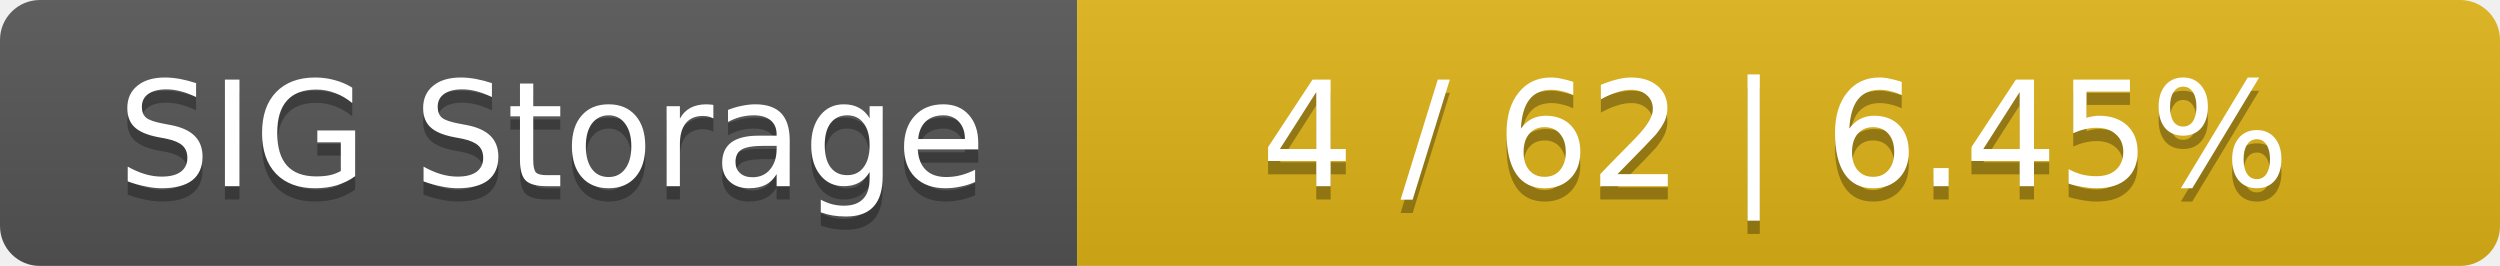
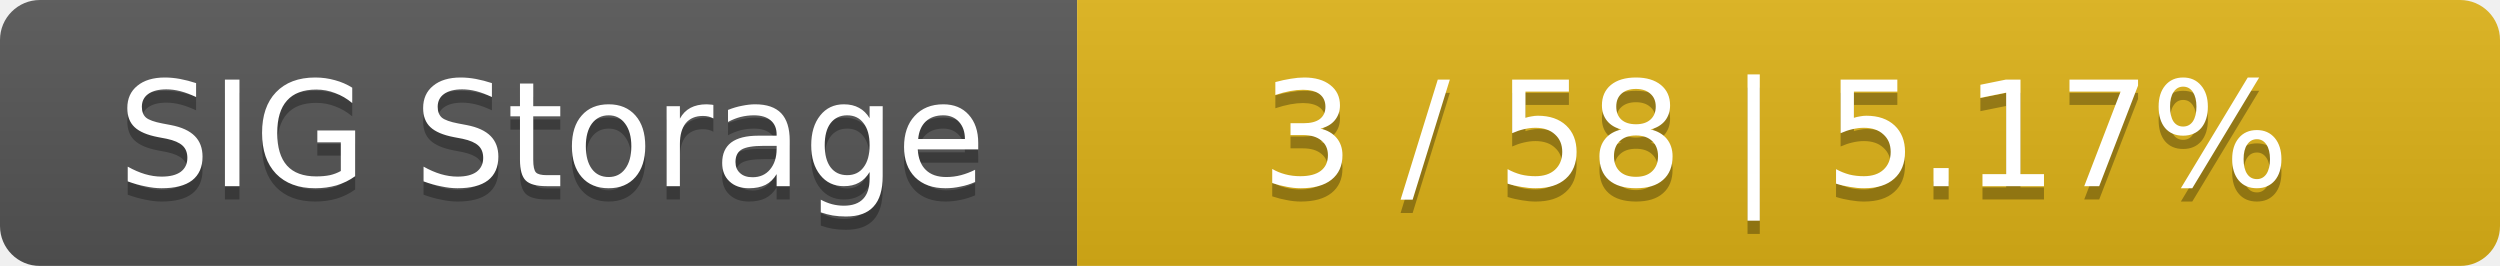
<svg xmlns="http://www.w3.org/2000/svg" width="188" height="20">
  <linearGradient id="smooth" x2="0" y2="100%">
    <stop offset="0" stop-color="#bbb" stop-opacity=".1" />
    <stop offset="1" stop-opacity=".1" />
  </linearGradient>
  <mask id="round">
    <rect width="188" height="20" rx="3" fill="#fff" />
  </mask>
  <g mask="url(#round)">
    <rect width="81" height="20" fill="#555" />
    <rect x="81" width="107" height="20" fill="#dfb317" />
    <rect width="188" height="20" fill="url(#smooth)" />
  </g>
  <g fill="#fff" text-anchor="middle" font-family="DejaVu Sans,Verdana,Geneva,sans-serif" font-size="11">
    <text x="41.5" y="15" fill="#010101" fill-opacity=".3">SIG Storage</text>
    <text x="41.5" y="14">SIG Storage</text>
-     <text x="133.5" y="15" fill="#010101" fill-opacity=".3">4 / 62    |    6.45%</text>
-     <text x="133.5" y="14">4 / 62    |    6.45%</text>
+     <text x="133.5" y="15" fill="#010101" fill-opacity=".3">3 / 58    |    5.17%</text>
+     <text x="133.5" y="14">3 / 58    |    5.17%</text>
  </g>
</svg>
